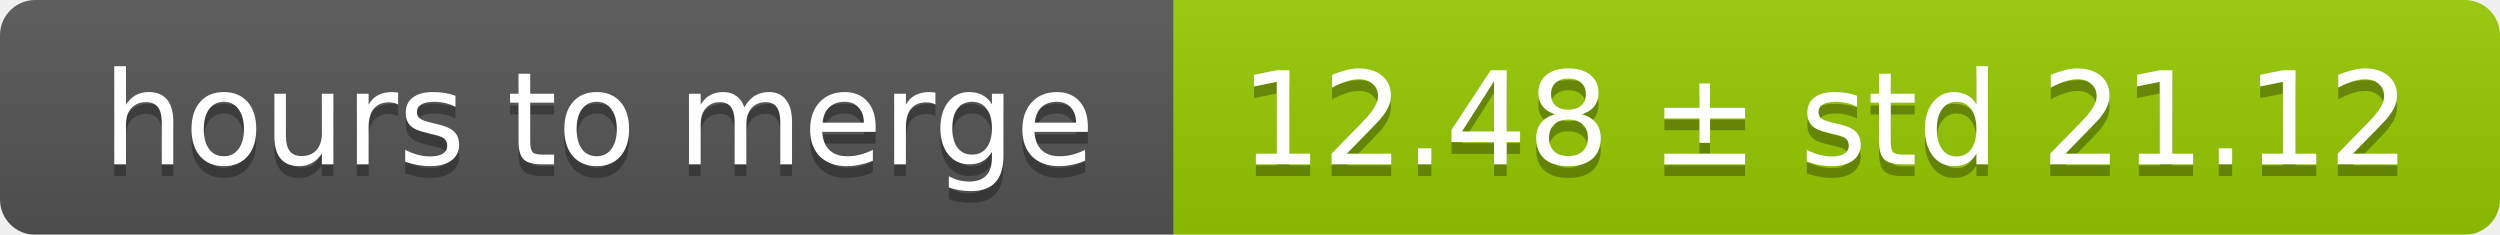
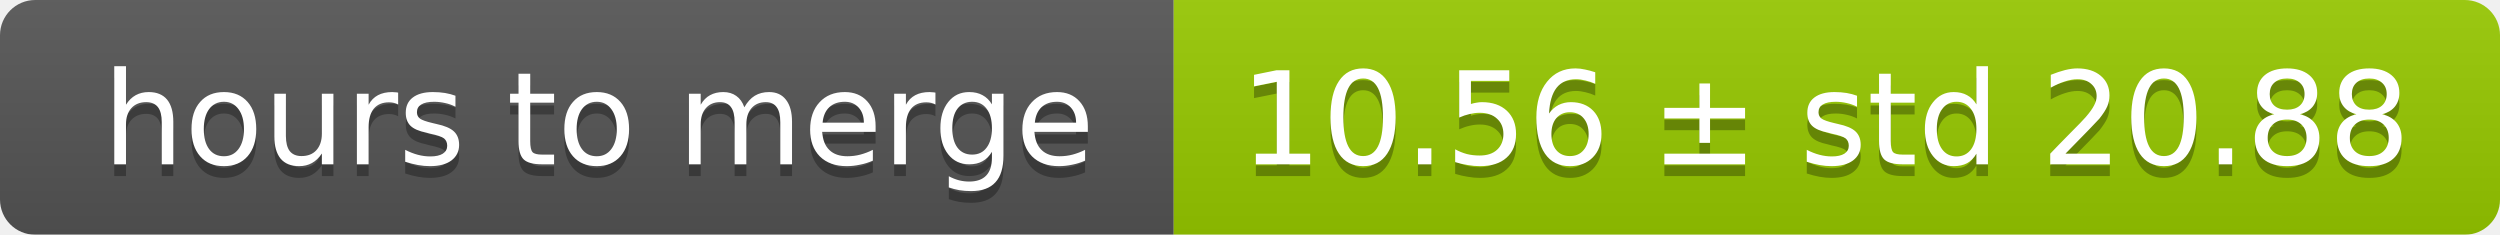
<svg xmlns="http://www.w3.org/2000/svg" width="213" height="20">
  <linearGradient id="smooth" x2="0" y2="100%">
    <stop offset="0" stop-color="#bbb" stop-opacity=".1" />
    <stop offset="1" stop-opacity=".1" />
  </linearGradient>
  <mask id="round">
    <rect width="213" height="20" rx="3" fill="#fff" />
  </mask>
  <g mask="url(#round)">
    <rect width="100" height="20" fill="#555" />
    <rect x="100" width="113" height="20" fill="#97ca00" />
    <rect width="213" height="20" fill="url(#smooth)" />
  </g>
  <g fill="#fff" text-anchor="middle" font-family="DejaVu Sans,Verdana,Geneva,sans-serif" font-size="11">
    <text x="51" y="15" fill="#010101" fill-opacity=".3">hours to merge</text>
    <text x="51" y="14">hours to merge</text>
-     <text x="155.5" y="15" fill="#010101" fill-opacity=".3">12.48 ± std 21.12</text>
-     <text x="155.5" y="14">12.48 ± std 21.12</text>
+     <text x="155.5" y="15" fill="#010101" fill-opacity=".3">10.56 ± std 20.88</text>
+     <text x="155.5" y="14">10.56 ± std 20.88</text>
  </g>
</svg>
